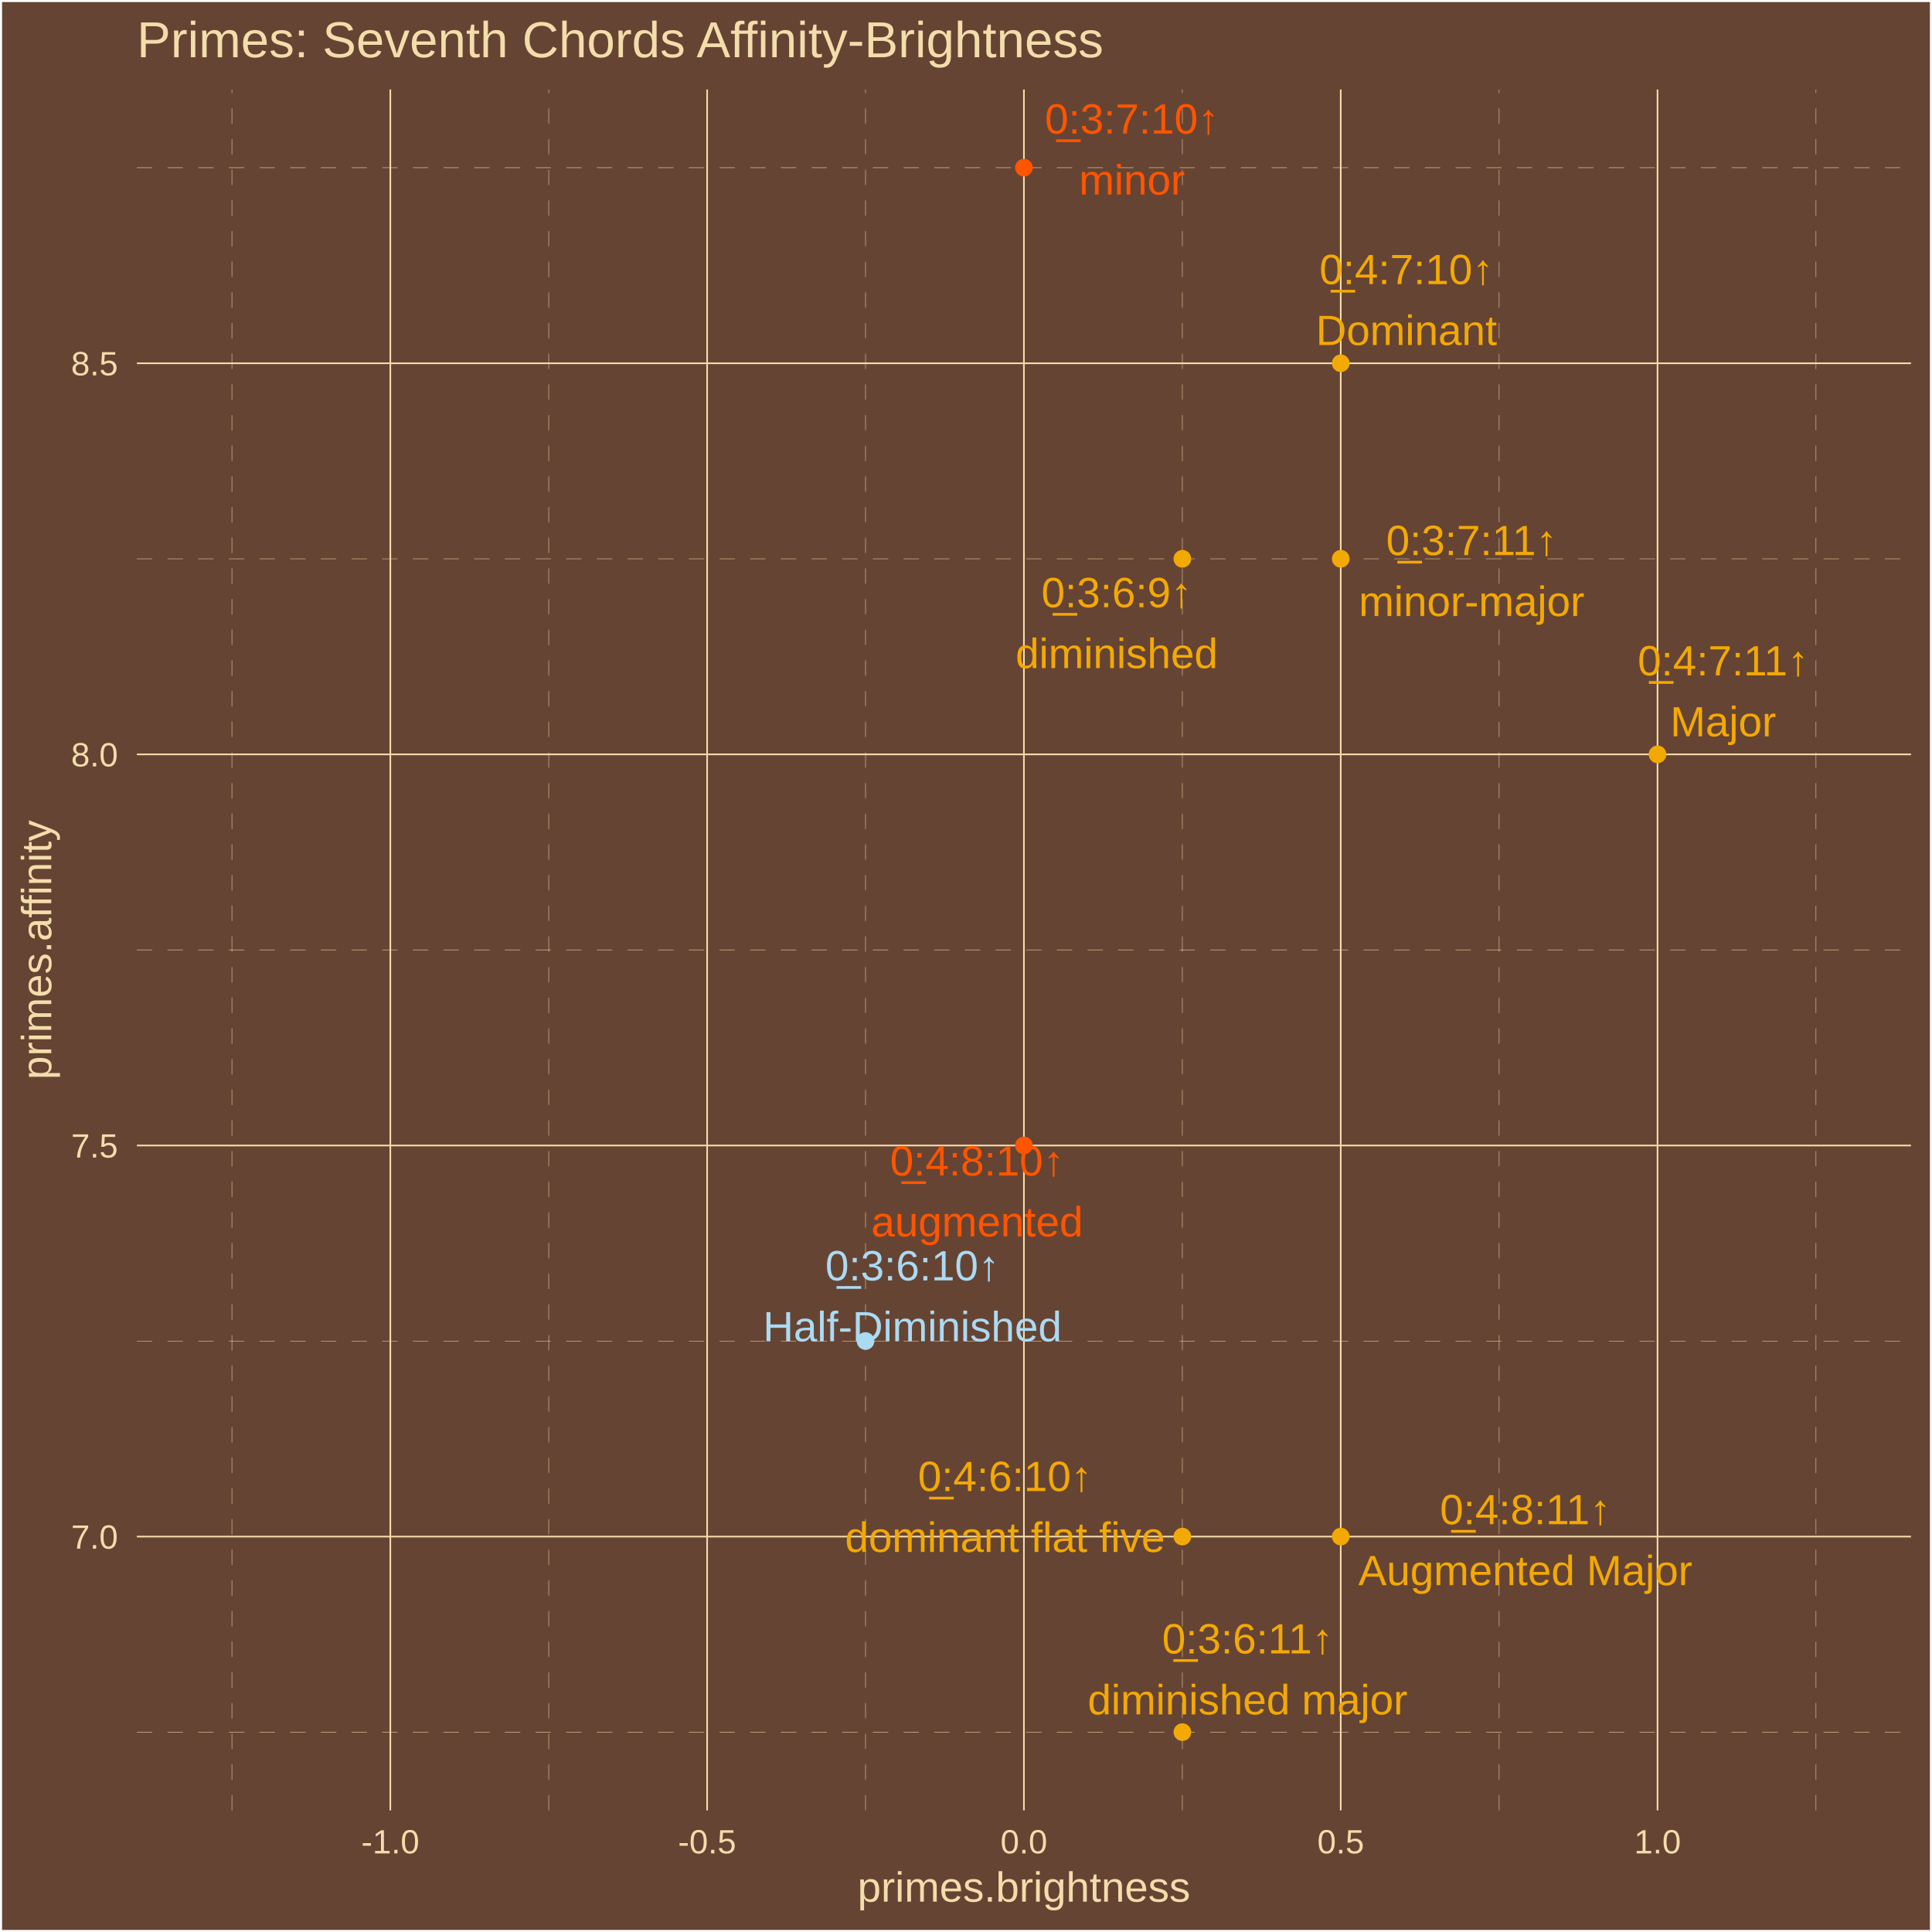
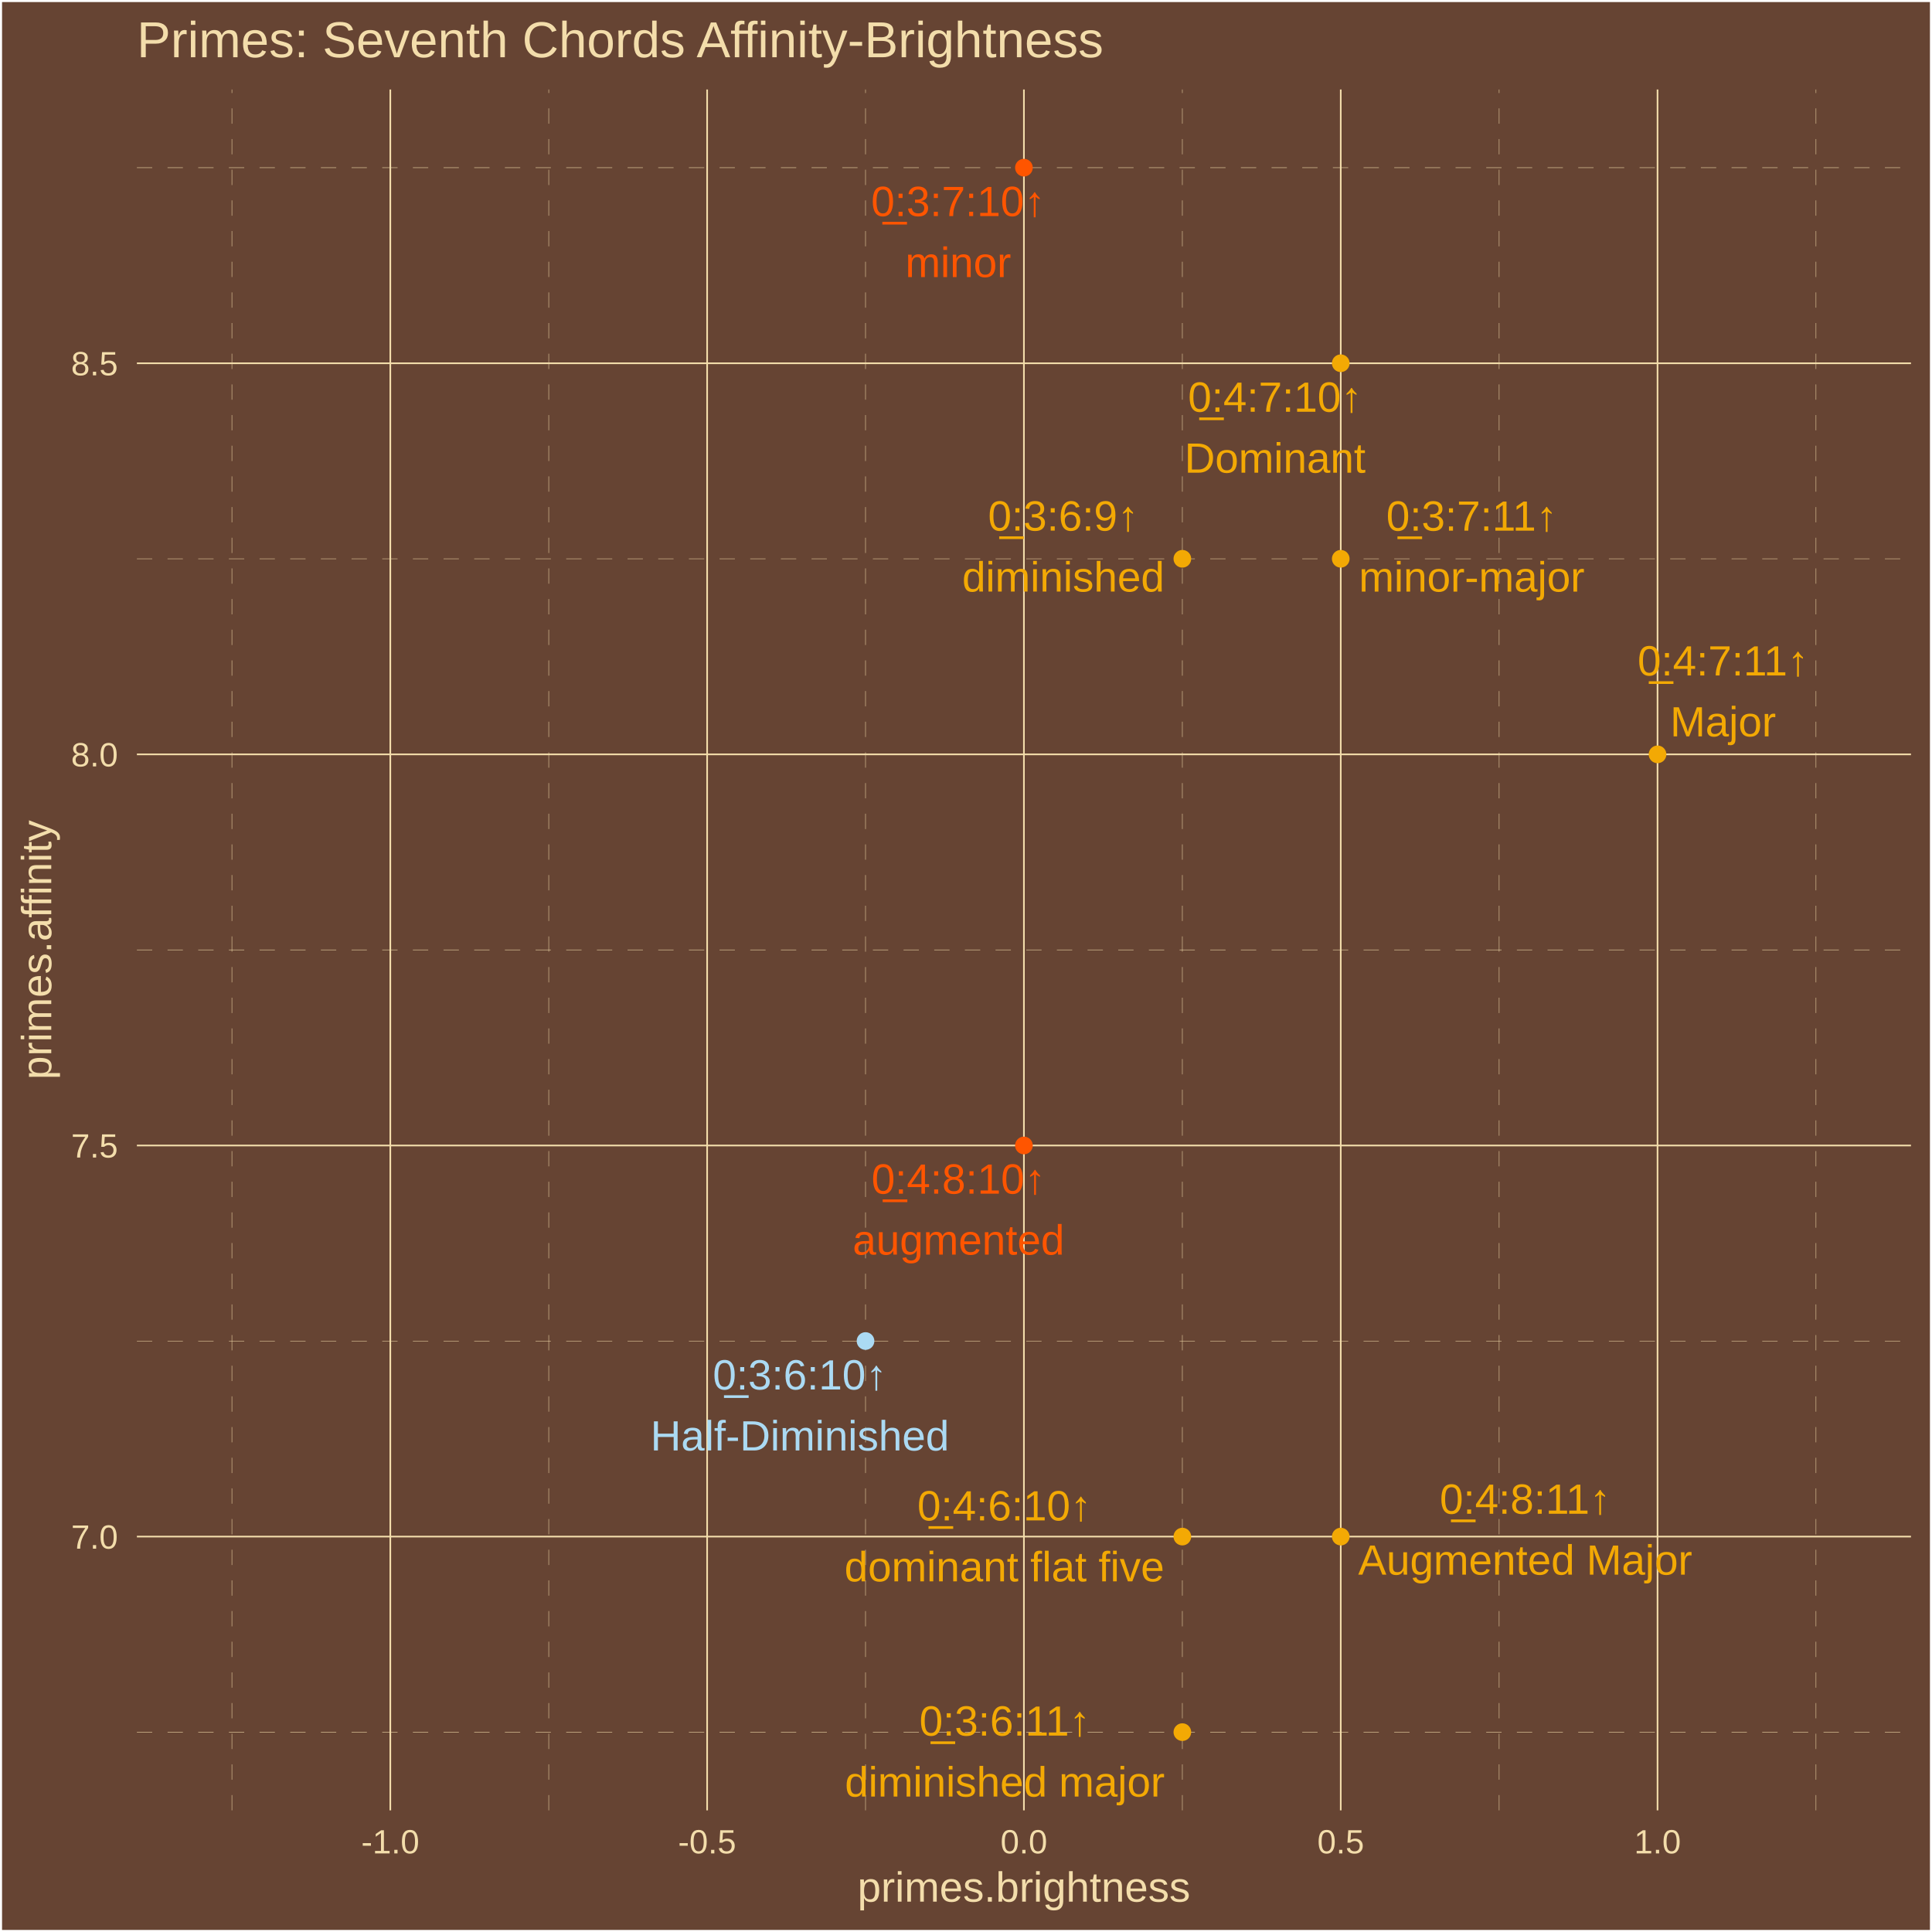
<svg xmlns="http://www.w3.org/2000/svg" class="svglite" width="504.00pt" height="504.00pt" viewBox="0 0 504.00 504.00">
  <defs>
    <style type="text/css">
    .svglite line, .svglite polyline, .svglite polygon, .svglite path, .svglite rect, .svglite circle {
      fill: none;
      stroke: #000000;
      stroke-linecap: round;
      stroke-linejoin: round;
      stroke-miterlimit: 10.00;
    }
    .svglite text {
      white-space: pre;
    }
  </style>
  </defs>
  <rect width="100%" height="100%" style="stroke: none; fill: #664433;" />
  <defs>
    <clipPath id="cpMC4wMHw1MDQuMDB8MC4wMHw1MDQuMDA=">
      <rect x="0.00" y="0.00" width="504.00" height="504.00" />
    </clipPath>
  </defs>
  <g clip-path="url(#cpMC4wMHw1MDQuMDB8MC4wMHw1MDQuMDA=)">
    <rect x="0.00" y="-0" width="504.00" height="504.00" style="stroke-width: 1.07; stroke: #FFFFFF; fill: #664433;" />
  </g>
  <defs>
    <clipPath id="cpMzUuNzF8NDk4LjUyfDIzLjM0fDQ3Mi4yNw==">
      <rect x="35.71" y="23.34" width="462.81" height="448.93" />
    </clipPath>
  </defs>
  <g clip-path="url(#cpMzUuNzF8NDk4LjUyfDIzLjM0fDQ3Mi4yNw==)">
    <rect x="35.71" y="23.34" width="462.81" height="448.93" style="stroke-width: 1.07; stroke: none; fill: #664433;" />
    <polyline points="35.71,451.86 498.52,451.86 " style="stroke-width: 0.11; stroke: #F3DDAB; stroke-dasharray: 4.00,4.00; stroke-linecap: butt;" />
    <polyline points="35.71,349.83 498.52,349.83 " style="stroke-width: 0.11; stroke: #F3DDAB; stroke-dasharray: 4.00,4.00; stroke-linecap: butt;" />
    <polyline points="35.71,247.80 498.52,247.80 " style="stroke-width: 0.11; stroke: #F3DDAB; stroke-dasharray: 4.00,4.00; stroke-linecap: butt;" />
    <polyline points="35.71,145.77 498.52,145.77 " style="stroke-width: 0.11; stroke: #F3DDAB; stroke-dasharray: 4.00,4.00; stroke-linecap: butt;" />
    <polyline points="35.71,43.74 498.52,43.74 " style="stroke-width: 0.11; stroke: #F3DDAB; stroke-dasharray: 4.00,4.00; stroke-linecap: butt;" />
    <polyline points="60.50,472.27 60.50,23.34 " style="stroke-width: 0.11; stroke: #F3DDAB; stroke-dasharray: 4.00,4.00; stroke-linecap: butt;" />
    <polyline points="143.15,472.27 143.15,23.34 " style="stroke-width: 0.11; stroke: #F3DDAB; stroke-dasharray: 4.00,4.00; stroke-linecap: butt;" />
    <polyline points="225.79,472.27 225.79,23.34 " style="stroke-width: 0.11; stroke: #F3DDAB; stroke-dasharray: 4.00,4.00; stroke-linecap: butt;" />
    <polyline points="308.44,472.27 308.44,23.34 " style="stroke-width: 0.11; stroke: #F3DDAB; stroke-dasharray: 4.00,4.00; stroke-linecap: butt;" />
    <polyline points="391.08,472.27 391.08,23.34 " style="stroke-width: 0.11; stroke: #F3DDAB; stroke-dasharray: 4.00,4.00; stroke-linecap: butt;" />
    <polyline points="473.73,472.27 473.73,23.34 " style="stroke-width: 0.11; stroke: #F3DDAB; stroke-dasharray: 4.00,4.00; stroke-linecap: butt;" />
    <polyline points="35.71,400.85 498.52,400.85 " style="stroke-width: 0.43; stroke: #F3DDAB; stroke-linecap: butt;" />
    <polyline points="35.71,298.82 498.52,298.82 " style="stroke-width: 0.43; stroke: #F3DDAB; stroke-linecap: butt;" />
    <polyline points="35.71,196.79 498.52,196.79 " style="stroke-width: 0.43; stroke: #F3DDAB; stroke-linecap: butt;" />
    <polyline points="35.71,94.76 498.52,94.76 " style="stroke-width: 0.43; stroke: #F3DDAB; stroke-linecap: butt;" />
    <polyline points="101.82,472.27 101.82,23.34 " style="stroke-width: 0.43; stroke: #F3DDAB; stroke-linecap: butt;" />
    <polyline points="184.47,472.27 184.47,23.34 " style="stroke-width: 0.43; stroke: #F3DDAB; stroke-linecap: butt;" />
    <polyline points="267.11,472.27 267.11,23.34 " style="stroke-width: 0.43; stroke: #F3DDAB; stroke-linecap: butt;" />
    <polyline points="349.76,472.27 349.76,23.34 " style="stroke-width: 0.43; stroke: #F3DDAB; stroke-linecap: butt;" />
    <polyline points="432.40,472.27 432.40,23.34 " style="stroke-width: 0.43; stroke: #F3DDAB; stroke-linecap: butt;" />
    <circle cx="432.40" cy="196.79" r="1.95" style="stroke-width: 0.71; stroke: #F3A904; fill: #F3A904;" />
    <circle cx="308.44" cy="400.85" r="1.95" style="stroke-width: 0.71; stroke: #F3A904; fill: #F3A904;" />
    <circle cx="349.76" cy="94.76" r="1.95" style="stroke-width: 0.71; stroke: #F3A904; fill: #F3A904;" />
    <circle cx="267.11" cy="298.82" r="1.95" style="stroke-width: 0.71; stroke: #FF5500; fill: #FF5500;" />
    <circle cx="349.76" cy="400.85" r="1.95" style="stroke-width: 0.71; stroke: #F3A904; fill: #F3A904;" />
    <circle cx="267.11" cy="43.74" r="1.95" style="stroke-width: 0.71; stroke: #FF5500; fill: #FF5500;" />
    <circle cx="349.76" cy="145.77" r="1.95" style="stroke-width: 0.71; stroke: #F3A904; fill: #F3A904;" />
    <circle cx="225.79" cy="349.83" r="1.95" style="stroke-width: 0.71; stroke: #ABDAF3; fill: #ABDAF3;" />
    <circle cx="308.44" cy="451.86" r="1.95" style="stroke-width: 0.71; stroke: #F3A904; fill: #F3A904;" />
    <circle cx="308.44" cy="145.77" r="1.95" style="stroke-width: 0.71; stroke: #F3A904; fill: #F3A904;" />
-     <text x="449.52" y="176.18" text-anchor="middle" style="font-size: 11.04px;fill: #F3A904; font-family: &quot;Arial&quot;;" textLength="46.86px" lengthAdjust="spacingAndGlyphs">0̲:4:7:11↑</text>
-     <text x="449.52" y="192.08" text-anchor="middle" style="font-size: 11.04px;fill: #F3A904; font-family: &quot;Arial&quot;;" textLength="27.58px" lengthAdjust="spacingAndGlyphs">Major</text>
-     <text x="262.17" y="388.96" text-anchor="middle" style="font-size: 11.04px;fill: #F3A904; font-family: &quot;Arial&quot;;" textLength="46.86px" lengthAdjust="spacingAndGlyphs">0̲:4:6:10↑</text>
-     <text x="262.17" y="404.85" text-anchor="middle" style="font-size: 11.04px;fill: #F3A904; font-family: &quot;Arial&quot;;" textLength="83.39px" lengthAdjust="spacingAndGlyphs">dominant flat five</text>
-     <text x="366.90" y="74.12" text-anchor="middle" style="font-size: 11.04px;fill: #F3A904; font-family: &quot;Arial&quot;;" textLength="46.86px" lengthAdjust="spacingAndGlyphs">0̲:4:7:10↑</text>
-     <text x="366.90" y="90.01" text-anchor="middle" style="font-size: 11.04px;fill: #F3A904; font-family: &quot;Arial&quot;;" textLength="47.20px" lengthAdjust="spacingAndGlyphs">Dominant</text>
-     <text x="254.90" y="306.66" text-anchor="middle" style="font-size: 11.04px;fill: #FF5500; font-family: &quot;Arial&quot;;" textLength="46.86px" lengthAdjust="spacingAndGlyphs">0̲:4:8:10↑</text>
-     <text x="254.90" y="322.55" text-anchor="middle" style="font-size: 11.04px;fill: #FF5500; font-family: &quot;Arial&quot;;" textLength="55.20px" lengthAdjust="spacingAndGlyphs">augmented</text>
-     <text x="397.93" y="397.62" text-anchor="middle" style="font-size: 11.04px;fill: #F3A904; font-family: &quot;Arial&quot;;" textLength="46.86px" lengthAdjust="spacingAndGlyphs">0̲:4:8:11↑</text>
-     <text x="397.93" y="413.52" text-anchor="middle" style="font-size: 11.04px;fill: #F3A904; font-family: &quot;Arial&quot;;" textLength="87.06px" lengthAdjust="spacingAndGlyphs">Augmented Major</text>
-     <text x="295.29" y="34.85" text-anchor="middle" style="font-size: 11.04px;fill: #FF5500; font-family: &quot;Arial&quot;;" textLength="46.86px" lengthAdjust="spacingAndGlyphs">0̲:3:7:10↑</text>
-     <text x="295.29" y="50.75" text-anchor="middle" style="font-size: 11.04px;fill: #FF5500; font-family: &quot;Arial&quot;;" textLength="27.58px" lengthAdjust="spacingAndGlyphs">minor</text>
-     <text x="383.90" y="144.80" text-anchor="middle" style="font-size: 11.04px;fill: #F3A904; font-family: &quot;Arial&quot;;" textLength="46.86px" lengthAdjust="spacingAndGlyphs">0̲:3:7:11↑</text>
-     <text x="383.90" y="160.70" text-anchor="middle" style="font-size: 11.04px;fill: #F3A904; font-family: &quot;Arial&quot;;" textLength="58.82px" lengthAdjust="spacingAndGlyphs">minor-major</text>
-     <text x="238.01" y="334.01" text-anchor="middle" style="font-size: 11.04px;fill: #ABDAF3; font-family: &quot;Arial&quot;;" textLength="46.86px" lengthAdjust="spacingAndGlyphs">0̲:3:6:10↑</text>
-     <text x="238.01" y="349.90" text-anchor="middle" style="font-size: 11.04px;fill: #ABDAF3; font-family: &quot;Arial&quot;;" textLength="77.83px" lengthAdjust="spacingAndGlyphs">Half-Diminished</text>
-     <text x="325.46" y="431.33" text-anchor="middle" style="font-size: 11.04px;fill: #F3A904; font-family: &quot;Arial&quot;;" textLength="46.86px" lengthAdjust="spacingAndGlyphs">0̲:3:6:11↑</text>
-     <text x="325.46" y="447.23" text-anchor="middle" style="font-size: 11.04px;fill: #F3A904; font-family: &quot;Arial&quot;;" textLength="83.36px" lengthAdjust="spacingAndGlyphs">diminished major</text>
-     <text x="291.31" y="158.41" text-anchor="middle" style="font-size: 11.04px;fill: #F3A904; font-family: &quot;Arial&quot;;" textLength="40.73px" lengthAdjust="spacingAndGlyphs">0̲:3:6:9↑</text>
-     <text x="291.31" y="174.30" text-anchor="middle" style="font-size: 11.04px;fill: #F3A904; font-family: &quot;Arial&quot;;" textLength="52.72px" lengthAdjust="spacingAndGlyphs">diminished</text>
+     <text x="449.49" y="176.21" text-anchor="middle" style="font-size: 11.04px;fill: #F3A904; font-family: &quot;Arial&quot;;" textLength="46.86px" lengthAdjust="spacingAndGlyphs">0̲:4:7:11↑</text>
+     <text x="449.49" y="192.10" text-anchor="middle" style="font-size: 11.04px;fill: #F3A904; font-family: &quot;Arial&quot;;" textLength="27.58px" lengthAdjust="spacingAndGlyphs">Major</text>
+     <text x="262.01" y="396.63" text-anchor="middle" style="font-size: 11.04px;fill: #F3A904; font-family: &quot;Arial&quot;;" textLength="46.86px" lengthAdjust="spacingAndGlyphs">0̲:4:6:10↑</text>
+     <text x="262.01" y="412.53" text-anchor="middle" style="font-size: 11.04px;fill: #F3A904; font-family: &quot;Arial&quot;;" textLength="83.39px" lengthAdjust="spacingAndGlyphs">dominant flat five</text>
+     <text x="332.62" y="107.41" text-anchor="middle" style="font-size: 11.04px;fill: #F3A904; font-family: &quot;Arial&quot;;" textLength="46.86px" lengthAdjust="spacingAndGlyphs">0̲:4:7:10↑</text>
+     <text x="332.62" y="123.31" text-anchor="middle" style="font-size: 11.04px;fill: #F3A904; font-family: &quot;Arial&quot;;" textLength="47.20px" lengthAdjust="spacingAndGlyphs">Dominant</text>
+     <text x="250.05" y="311.39" text-anchor="middle" style="font-size: 11.04px;fill: #FF5500; font-family: &quot;Arial&quot;;" textLength="46.86px" lengthAdjust="spacingAndGlyphs">0̲:4:8:10↑</text>
+     <text x="250.05" y="327.29" text-anchor="middle" style="font-size: 11.04px;fill: #FF5500; font-family: &quot;Arial&quot;;" textLength="55.20px" lengthAdjust="spacingAndGlyphs">augmented</text>
+     <text x="397.88" y="394.89" text-anchor="middle" style="font-size: 11.04px;fill: #F3A904; font-family: &quot;Arial&quot;;" textLength="46.86px" lengthAdjust="spacingAndGlyphs">0̲:4:8:11↑</text>
+     <text x="397.88" y="410.78" text-anchor="middle" style="font-size: 11.04px;fill: #F3A904; font-family: &quot;Arial&quot;;" textLength="87.06px" lengthAdjust="spacingAndGlyphs">Augmented Major</text>
+     <text x="249.96" y="56.37" text-anchor="middle" style="font-size: 11.04px;fill: #FF5500; font-family: &quot;Arial&quot;;" textLength="46.86px" lengthAdjust="spacingAndGlyphs">0̲:3:7:10↑</text>
+     <text x="249.96" y="72.27" text-anchor="middle" style="font-size: 11.04px;fill: #FF5500; font-family: &quot;Arial&quot;;" textLength="27.58px" lengthAdjust="spacingAndGlyphs">minor</text>
+     <text x="383.93" y="138.44" text-anchor="middle" style="font-size: 11.04px;fill: #F3A904; font-family: &quot;Arial&quot;;" textLength="46.86px" lengthAdjust="spacingAndGlyphs">0̲:3:7:11↑</text>
+     <text x="383.93" y="154.33" text-anchor="middle" style="font-size: 11.04px;fill: #F3A904; font-family: &quot;Arial&quot;;" textLength="58.82px" lengthAdjust="spacingAndGlyphs">minor-major</text>
+     <text x="208.65" y="362.48" text-anchor="middle" style="font-size: 11.04px;fill: #ABDAF3; font-family: &quot;Arial&quot;;" textLength="46.86px" lengthAdjust="spacingAndGlyphs">0̲:3:6:10↑</text>
+     <text x="208.65" y="378.38" text-anchor="middle" style="font-size: 11.04px;fill: #ABDAF3; font-family: &quot;Arial&quot;;" textLength="77.83px" lengthAdjust="spacingAndGlyphs">Half-Diminished</text>
+     <text x="262.12" y="452.77" text-anchor="middle" style="font-size: 11.04px;fill: #F3A904; font-family: &quot;Arial&quot;;" textLength="46.86px" lengthAdjust="spacingAndGlyphs">0̲:3:6:11↑</text>
+     <text x="262.12" y="468.67" text-anchor="middle" style="font-size: 11.04px;fill: #F3A904; font-family: &quot;Arial&quot;;" textLength="83.36px" lengthAdjust="spacingAndGlyphs">diminished major</text>
+     <text x="277.38" y="138.42" text-anchor="middle" style="font-size: 11.04px;fill: #F3A904; font-family: &quot;Arial&quot;;" textLength="40.73px" lengthAdjust="spacingAndGlyphs">0̲:3:6:9↑</text>
+     <text x="277.38" y="154.32" text-anchor="middle" style="font-size: 11.04px;fill: #F3A904; font-family: &quot;Arial&quot;;" textLength="52.72px" lengthAdjust="spacingAndGlyphs">diminished</text>
  </g>
  <g clip-path="url(#cpMC4wMHw1MDQuMDB8MC4wMHw1MDQuMDA=)">
    <text x="30.78" y="404.00" text-anchor="end" style="font-size: 8.80px;fill: #F3DDAB; font-family: &quot;Arial&quot;;" textLength="12.23px" lengthAdjust="spacingAndGlyphs">7.0</text>
    <text x="30.78" y="301.97" text-anchor="end" style="font-size: 8.80px;fill: #F3DDAB; font-family: &quot;Arial&quot;;" textLength="12.23px" lengthAdjust="spacingAndGlyphs">7.5</text>
    <text x="30.78" y="199.94" text-anchor="end" style="font-size: 8.80px;fill: #F3DDAB; font-family: &quot;Arial&quot;;" textLength="12.23px" lengthAdjust="spacingAndGlyphs">8.0</text>
    <text x="30.78" y="97.91" text-anchor="end" style="font-size: 8.80px;fill: #F3DDAB; font-family: &quot;Arial&quot;;" textLength="12.23px" lengthAdjust="spacingAndGlyphs">8.5</text>
    <text x="101.82" y="483.50" text-anchor="middle" style="font-size: 8.80px;fill: #F3DDAB; font-family: &quot;Arial&quot;;" textLength="15.16px" lengthAdjust="spacingAndGlyphs">-1.0</text>
    <text x="184.47" y="483.50" text-anchor="middle" style="font-size: 8.80px;fill: #F3DDAB; font-family: &quot;Arial&quot;;" textLength="15.16px" lengthAdjust="spacingAndGlyphs">-0.5</text>
    <text x="267.11" y="483.50" text-anchor="middle" style="font-size: 8.80px;fill: #F3DDAB; font-family: &quot;Arial&quot;;" textLength="12.23px" lengthAdjust="spacingAndGlyphs">0.0</text>
    <text x="349.76" y="483.50" text-anchor="middle" style="font-size: 8.80px;fill: #F3DDAB; font-family: &quot;Arial&quot;;" textLength="12.23px" lengthAdjust="spacingAndGlyphs">0.5</text>
    <text x="432.40" y="483.50" text-anchor="middle" style="font-size: 8.80px;fill: #F3DDAB; font-family: &quot;Arial&quot;;" textLength="12.23px" lengthAdjust="spacingAndGlyphs">1.0</text>
    <text x="267.11" y="496.09" text-anchor="middle" style="font-size: 11.00px;fill: #F3DDAB; font-family: &quot;Arial&quot;;" textLength="86.82px" lengthAdjust="spacingAndGlyphs">primes.brightness</text>
    <text transform="translate(13.37,247.80) rotate(-90)" text-anchor="middle" style="font-size: 11.00px;fill: #F3DDAB; font-family: &quot;Arial&quot;;" textLength="67.85px" lengthAdjust="spacingAndGlyphs">primes.affinity</text>
    <text x="35.71" y="14.94" style="font-size: 13.20px;fill: #F3DDAB; font-family: &quot;Arial&quot;;" textLength="252.93px" lengthAdjust="spacingAndGlyphs">Primes: Seventh Chords Affinity-Brightness</text>
  </g>
</svg>
